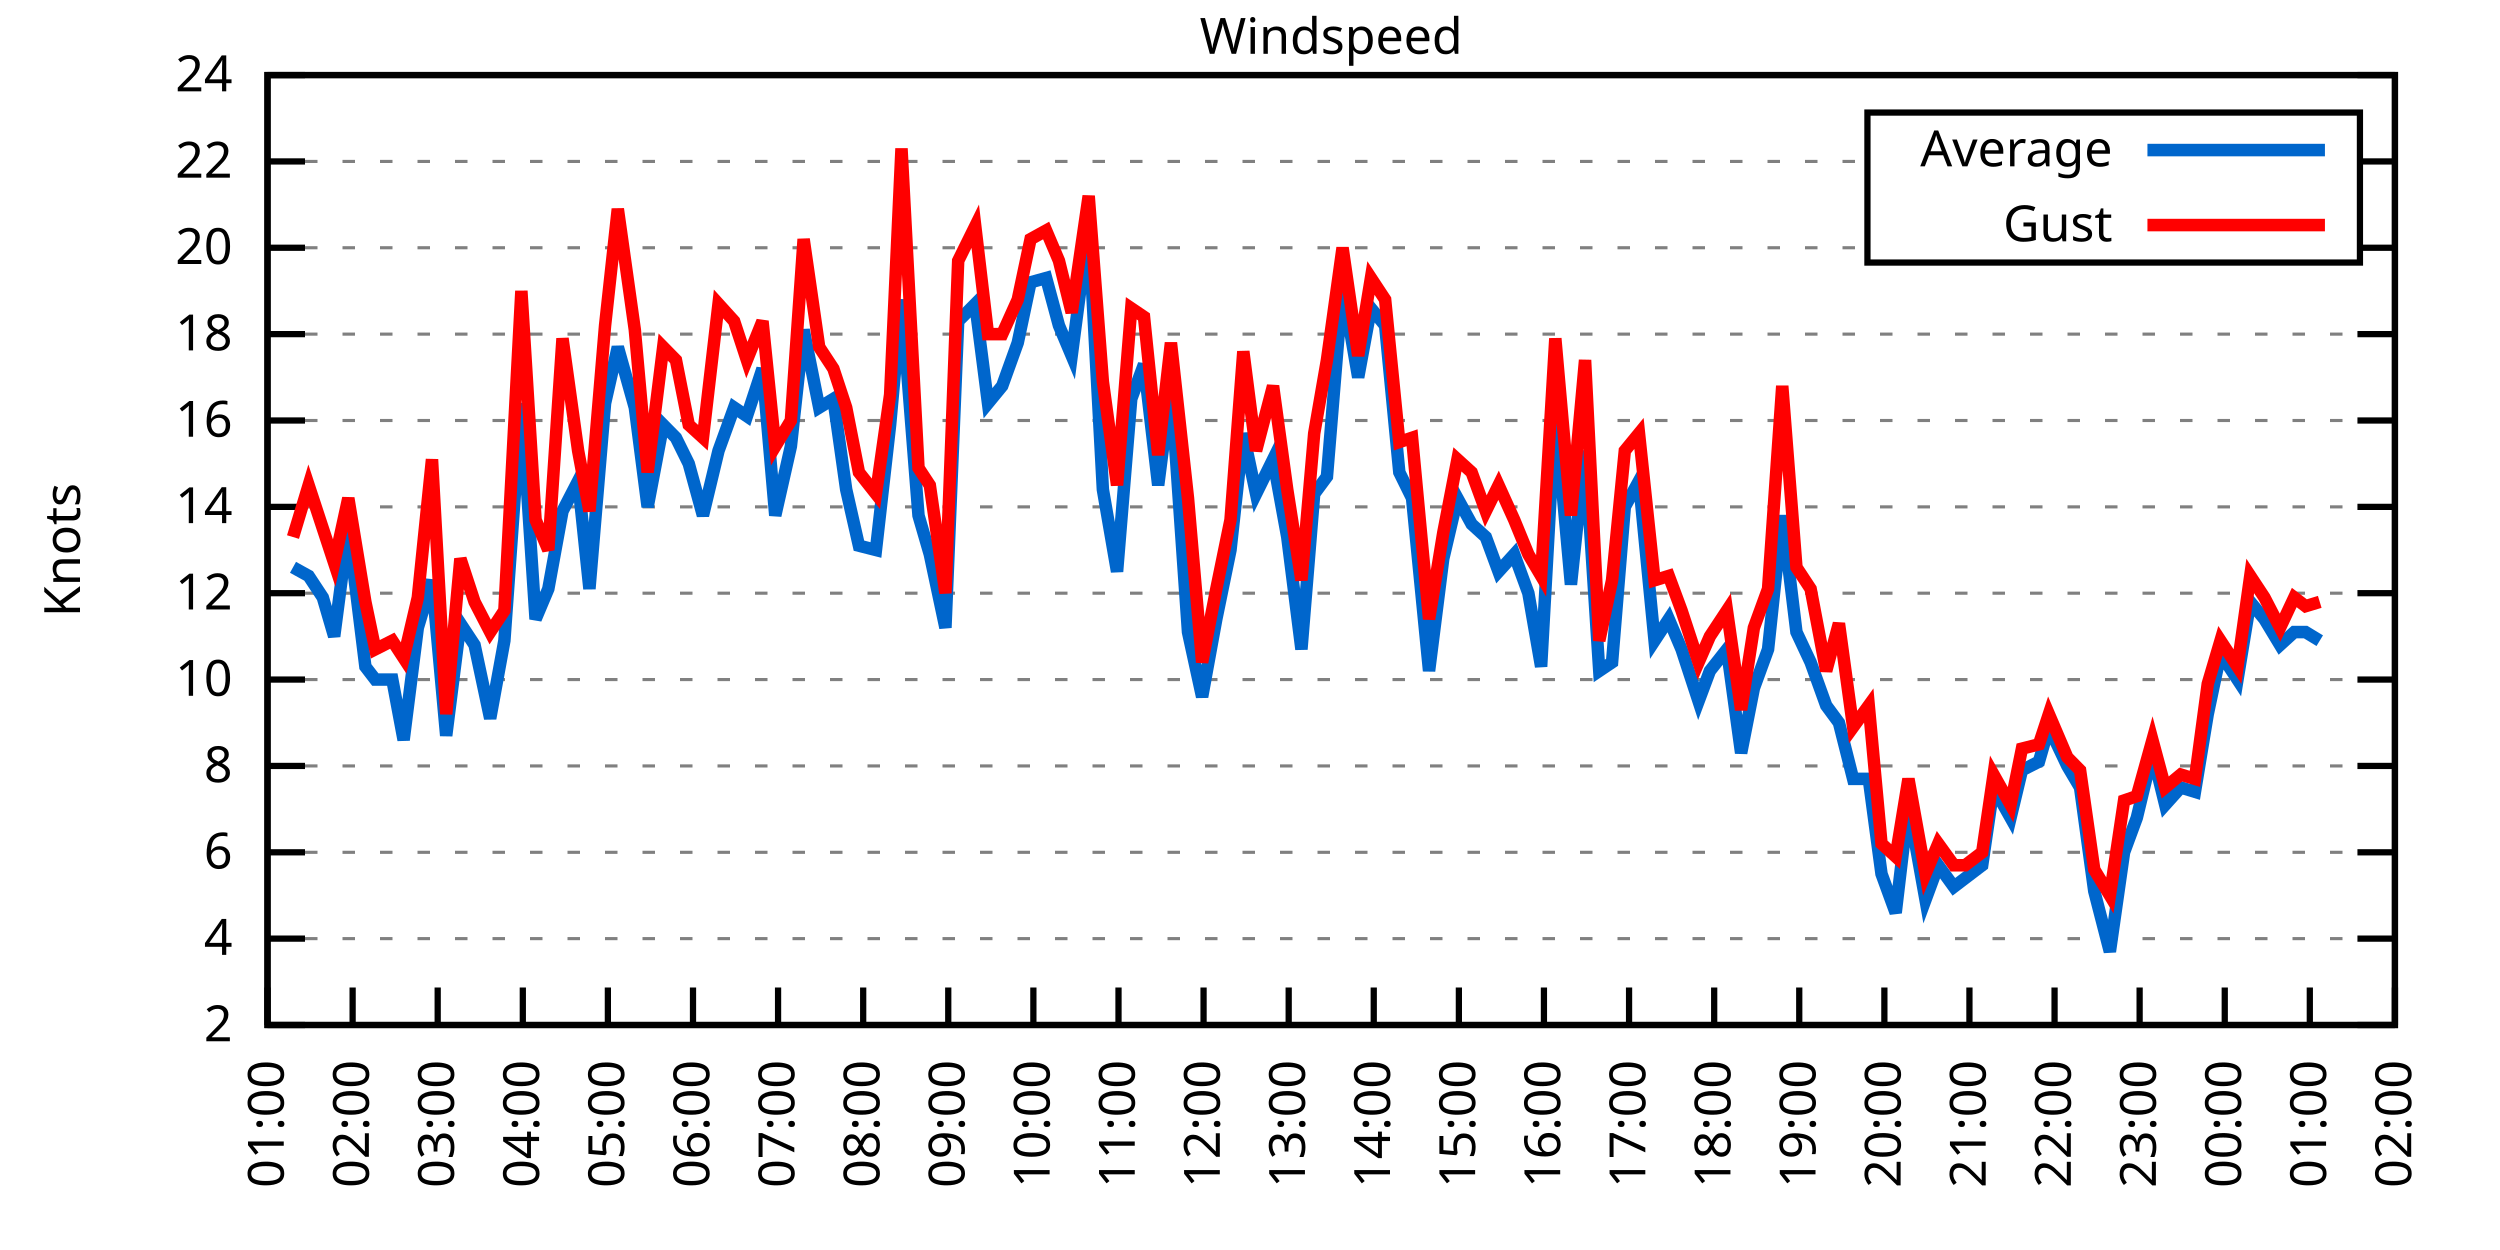
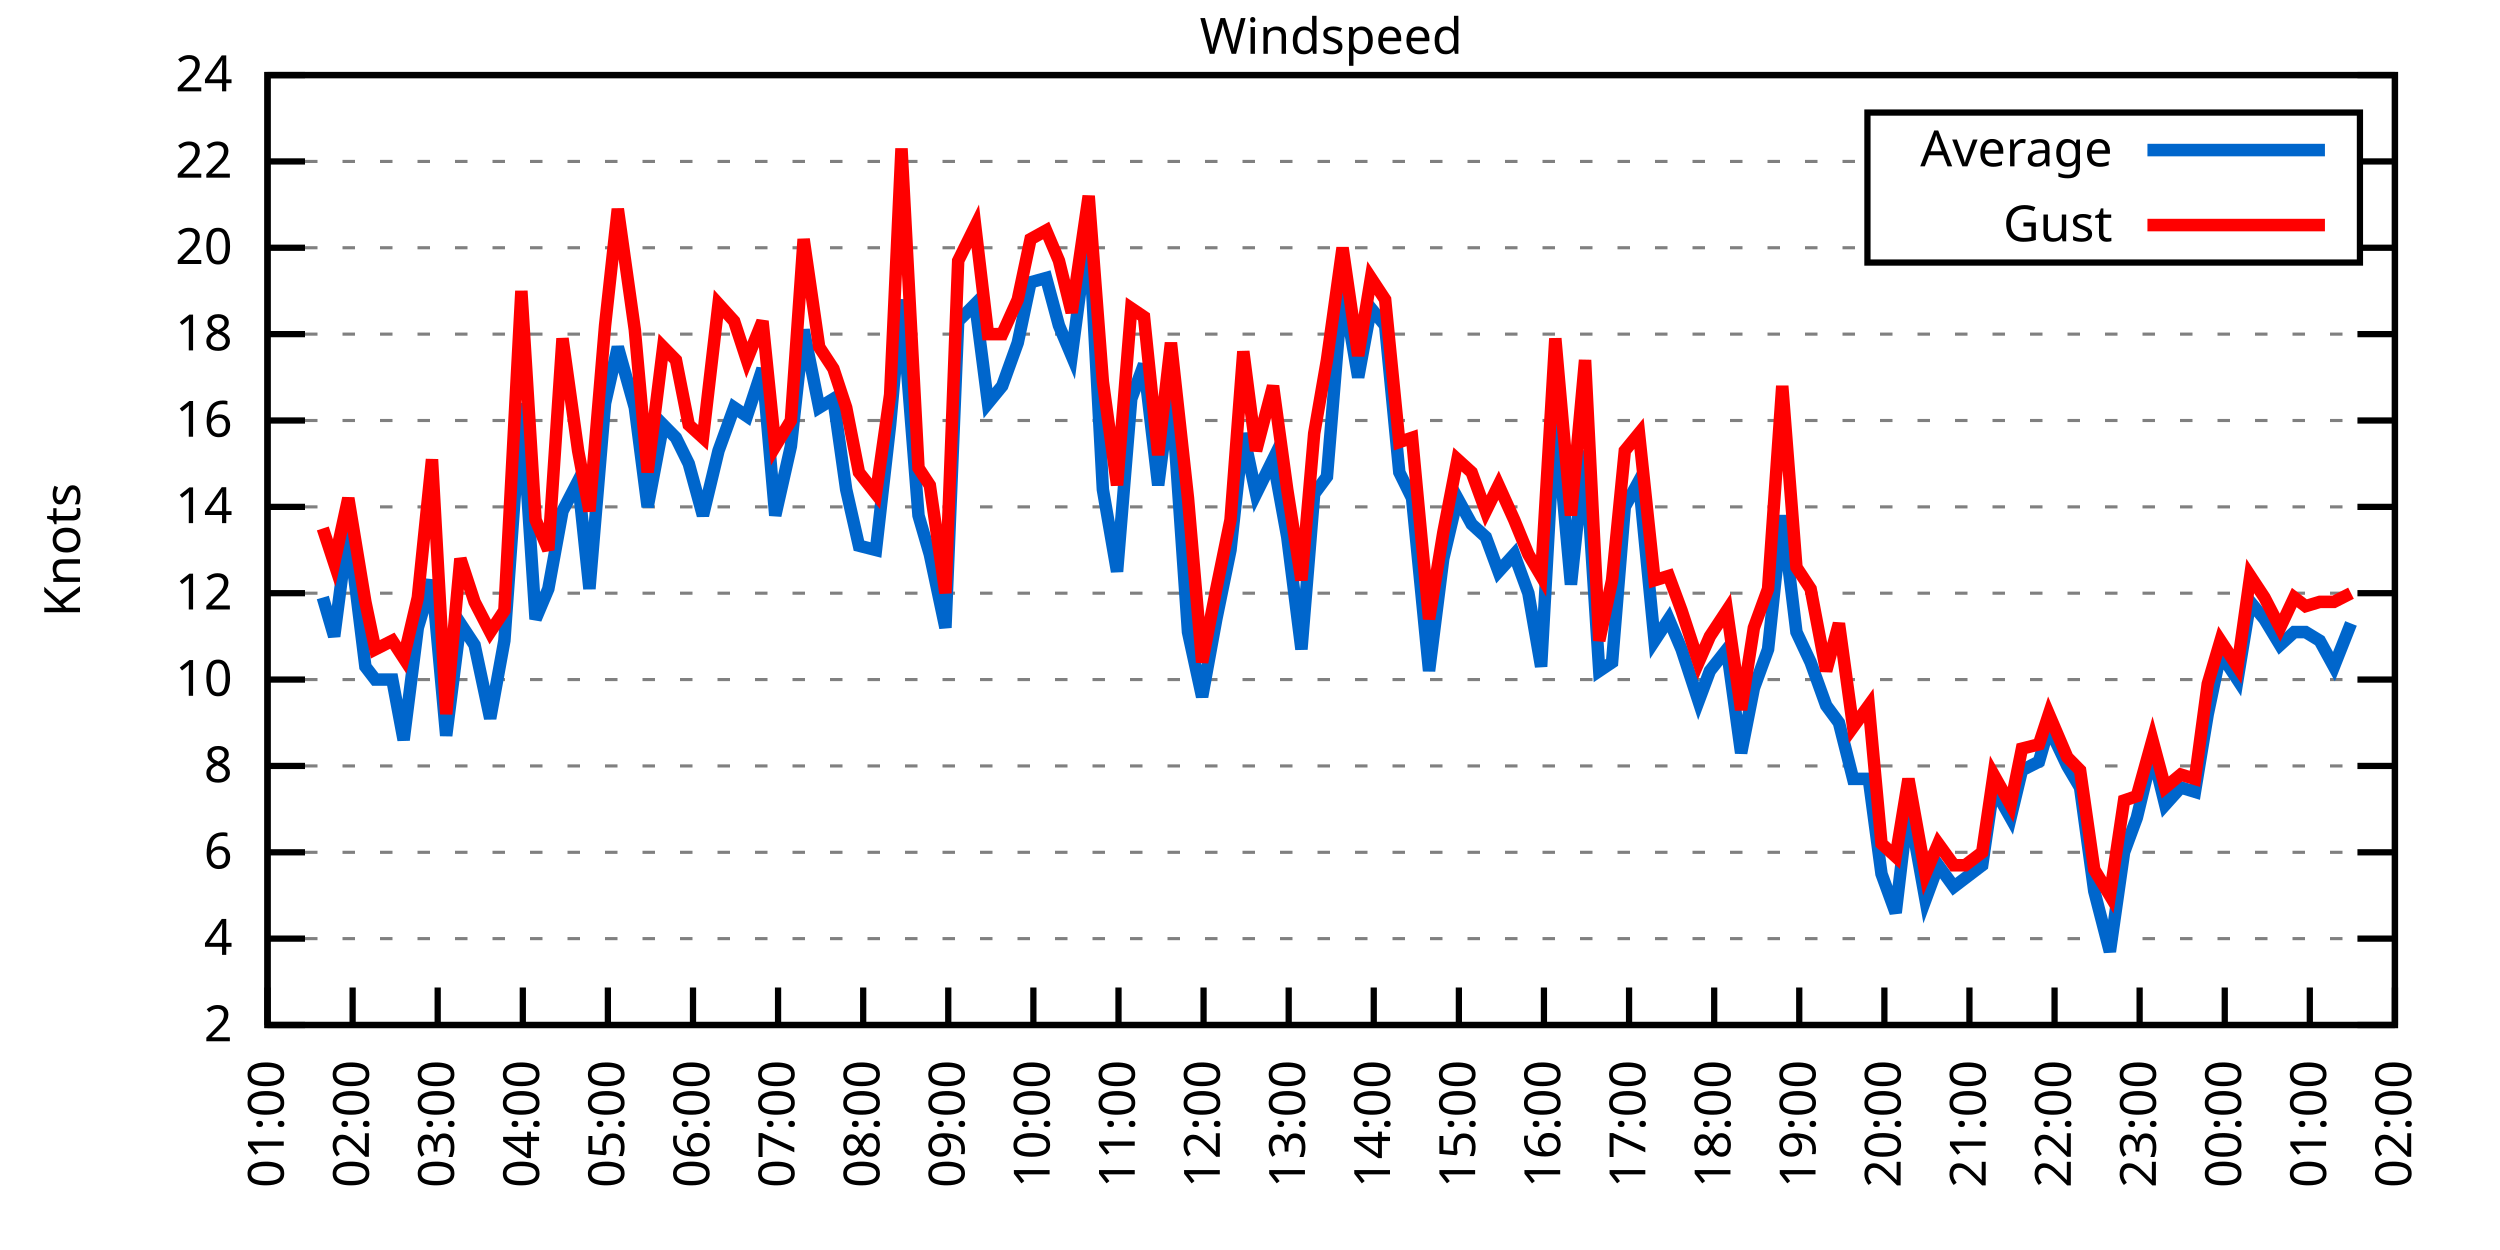
<svg xmlns="http://www.w3.org/2000/svg" xmlns:xlink="http://www.w3.org/1999/xlink" width="400" height="200" viewBox="0 0 400 200">
  <g id="gnuplot_canvas">
    <rect x="0" y="0" width="400" height="200" fill="none" />
    <defs>
      <circle id="gpDot" r="0.5" stroke-width="0.5" stroke="currentColor" />
      <path id="gpPt0" stroke-width="0.333" stroke="currentColor" d="M-1,0 h2 M0,-1 v2" />
      <path id="gpPt1" stroke-width="0.333" stroke="currentColor" d="M-1,-1 L1,1 M1,-1 L-1,1" />
      <path id="gpPt2" stroke-width="0.333" stroke="currentColor" d="M-1,0 L1,0 M0,-1 L0,1 M-1,-1 L1,1 M-1,1 L1,-1" />
      <rect id="gpPt3" stroke-width="0.333" stroke="currentColor" x="-1" y="-1" width="2" height="2" />
      <rect id="gpPt4" stroke-width="0.333" stroke="currentColor" fill="currentColor" x="-1" y="-1" width="2" height="2" />
      <circle id="gpPt5" stroke-width="0.333" stroke="currentColor" cx="0" cy="0" r="1" />
      <use xlink:href="#gpPt5" id="gpPt6" fill="currentColor" stroke="none" />
      <path id="gpPt7" stroke-width="0.333" stroke="currentColor" d="M0,-1.33 L-1.33,0.67 L1.33,0.67 z" />
      <use xlink:href="#gpPt7" id="gpPt8" fill="currentColor" stroke="none" />
      <use xlink:href="#gpPt7" id="gpPt9" stroke="currentColor" transform="rotate(180)" />
      <use xlink:href="#gpPt9" id="gpPt10" fill="currentColor" stroke="none" />
      <use xlink:href="#gpPt3" id="gpPt11" stroke="currentColor" transform="rotate(45)" />
      <use xlink:href="#gpPt11" id="gpPt12" fill="currentColor" stroke="none" />
      <path id="gpPt13" stroke-width="0.333" stroke="currentColor" d="M0,1.330 L1.265,0.411 L0.782,-1.067 L-0.782,-1.076 L-1.265,0.411 z" />
      <use xlink:href="#gpPt13" id="gpPt14" fill="currentColor" stroke="none" />
      <filter id="textbox" filterUnits="objectBoundingBox" x="0" y="0" height="1" width="1">
        <feFlood flood-color="white" flood-opacity="1" result="bgnd" />
        <feComposite in="SourceGraphic" in2="bgnd" operator="atop" />
      </filter>
      <filter id="greybox" filterUnits="objectBoundingBox" x="0" y="0" height="1" width="1">
        <feFlood flood-color="lightgrey" flood-opacity="1" result="grey" />
        <feComposite in="SourceGraphic" in2="grey" operator="atop" />
      </filter>
    </defs>
    <g fill="none" color="white" stroke="currentColor" stroke-width="1.00" stroke-linecap="butt" stroke-linejoin="miter">
</g>
    <g fill="none" color="black" stroke="currentColor" stroke-width="1.00" stroke-linecap="butt" stroke-linejoin="miter">
      <g stroke="none" shape-rendering="crispEdges">
        <polygon fill="rgb(255, 255, 255)" points="42.80,164.00 383.18,164.00 383.18,12.02 42.80,12.02 " />
      </g>
    </g>
    <g fill="none" color="black" stroke="currentColor" stroke-width="1.00" stroke-linecap="butt" stroke-linejoin="miter">
</g>
    <g fill="none" color="black" stroke="black" stroke-width="0.50" stroke-linecap="butt" stroke-linejoin="miter">
</g>
    <g fill="none" color="gray" stroke="currentColor" stroke-width="0.50" stroke-linecap="butt" stroke-linejoin="miter">
      <path stroke="gray" stroke-dasharray="2,4" class="gridline" d="M42.80,164.00 L383.19,164.00  " />
    </g>
    <g fill="none" color="gray" stroke="gray" stroke-width="1.00" stroke-linecap="butt" stroke-linejoin="miter">
</g>
    <g fill="none" color="black" stroke="currentColor" stroke-width="1.00" stroke-linecap="butt" stroke-linejoin="miter">
      <path stroke="black" d="M42.80,164.00 L48.80,164.00 M383.19,164.00 L377.19,164.00  " />
      <g transform="translate(37.20,166.60)" stroke="none" fill="black" font-family="Sans" font-size="8.00" text-anchor="end">
        <text>
          <tspan font-family="Sans"> 2</tspan>
        </text>
      </g>
    </g>
    <g fill="none" color="black" stroke="currentColor" stroke-width="1.00" stroke-linecap="butt" stroke-linejoin="miter">
</g>
    <g fill="none" color="black" stroke="black" stroke-width="0.50" stroke-linecap="butt" stroke-linejoin="miter">
</g>
    <g fill="none" color="gray" stroke="currentColor" stroke-width="0.50" stroke-linecap="butt" stroke-linejoin="miter">
      <path stroke="gray" stroke-dasharray="2,4" class="gridline" d="M42.80,150.18 L383.19,150.18  " />
    </g>
    <g fill="none" color="gray" stroke="gray" stroke-width="1.00" stroke-linecap="butt" stroke-linejoin="miter">
</g>
    <g fill="none" color="black" stroke="currentColor" stroke-width="1.00" stroke-linecap="butt" stroke-linejoin="miter">
      <path stroke="black" d="M42.80,150.18 L48.80,150.18 M383.19,150.18 L377.19,150.18  " />
      <g transform="translate(37.20,152.78)" stroke="none" fill="black" font-family="Sans" font-size="8.00" text-anchor="end">
        <text>
          <tspan font-family="Sans"> 4</tspan>
        </text>
      </g>
    </g>
    <g fill="none" color="black" stroke="currentColor" stroke-width="1.00" stroke-linecap="butt" stroke-linejoin="miter">
</g>
    <g fill="none" color="black" stroke="black" stroke-width="0.50" stroke-linecap="butt" stroke-linejoin="miter">
</g>
    <g fill="none" color="gray" stroke="currentColor" stroke-width="0.50" stroke-linecap="butt" stroke-linejoin="miter">
      <path stroke="gray" stroke-dasharray="2,4" class="gridline" d="M42.80,136.37 L383.19,136.37  " />
    </g>
    <g fill="none" color="gray" stroke="gray" stroke-width="1.00" stroke-linecap="butt" stroke-linejoin="miter">
</g>
    <g fill="none" color="black" stroke="currentColor" stroke-width="1.00" stroke-linecap="butt" stroke-linejoin="miter">
      <path stroke="black" d="M42.80,136.37 L48.80,136.37 M383.19,136.37 L377.19,136.37  " />
      <g transform="translate(37.20,138.97)" stroke="none" fill="black" font-family="Sans" font-size="8.00" text-anchor="end">
        <text>
          <tspan font-family="Sans"> 6</tspan>
        </text>
      </g>
    </g>
    <g fill="none" color="black" stroke="currentColor" stroke-width="1.00" stroke-linecap="butt" stroke-linejoin="miter">
</g>
    <g fill="none" color="black" stroke="black" stroke-width="0.50" stroke-linecap="butt" stroke-linejoin="miter">
</g>
    <g fill="none" color="gray" stroke="currentColor" stroke-width="0.50" stroke-linecap="butt" stroke-linejoin="miter">
      <path stroke="gray" stroke-dasharray="2,4" class="gridline" d="M42.80,122.55 L383.19,122.55  " />
    </g>
    <g fill="none" color="gray" stroke="gray" stroke-width="1.00" stroke-linecap="butt" stroke-linejoin="miter">
</g>
    <g fill="none" color="black" stroke="currentColor" stroke-width="1.00" stroke-linecap="butt" stroke-linejoin="miter">
      <path stroke="black" d="M42.80,122.55 L48.80,122.55 M383.19,122.55 L377.19,122.55  " />
      <g transform="translate(37.20,125.15)" stroke="none" fill="black" font-family="Sans" font-size="8.00" text-anchor="end">
        <text>
          <tspan font-family="Sans"> 8</tspan>
        </text>
      </g>
    </g>
    <g fill="none" color="black" stroke="currentColor" stroke-width="1.00" stroke-linecap="butt" stroke-linejoin="miter">
</g>
    <g fill="none" color="black" stroke="black" stroke-width="0.50" stroke-linecap="butt" stroke-linejoin="miter">
</g>
    <g fill="none" color="gray" stroke="currentColor" stroke-width="0.50" stroke-linecap="butt" stroke-linejoin="miter">
      <path stroke="gray" stroke-dasharray="2,4" class="gridline" d="M42.80,108.73 L383.19,108.73  " />
    </g>
    <g fill="none" color="gray" stroke="gray" stroke-width="1.00" stroke-linecap="butt" stroke-linejoin="miter">
</g>
    <g fill="none" color="black" stroke="currentColor" stroke-width="1.00" stroke-linecap="butt" stroke-linejoin="miter">
      <path stroke="black" d="M42.80,108.73 L48.80,108.73 M383.19,108.73 L377.19,108.73  " />
      <g transform="translate(37.20,111.33)" stroke="none" fill="black" font-family="Sans" font-size="8.00" text-anchor="end">
        <text>
          <tspan font-family="Sans"> 10</tspan>
        </text>
      </g>
    </g>
    <g fill="none" color="black" stroke="currentColor" stroke-width="1.00" stroke-linecap="butt" stroke-linejoin="miter">
</g>
    <g fill="none" color="black" stroke="black" stroke-width="0.50" stroke-linecap="butt" stroke-linejoin="miter">
</g>
    <g fill="none" color="gray" stroke="currentColor" stroke-width="0.50" stroke-linecap="butt" stroke-linejoin="miter">
      <path stroke="gray" stroke-dasharray="2,4" class="gridline" d="M42.80,94.91 L383.19,94.91  " />
    </g>
    <g fill="none" color="gray" stroke="gray" stroke-width="1.00" stroke-linecap="butt" stroke-linejoin="miter">
</g>
    <g fill="none" color="black" stroke="currentColor" stroke-width="1.00" stroke-linecap="butt" stroke-linejoin="miter">
      <path stroke="black" d="M42.80,94.91 L48.80,94.91 M383.19,94.91 L377.19,94.91  " />
      <g transform="translate(37.20,97.51)" stroke="none" fill="black" font-family="Sans" font-size="8.00" text-anchor="end">
        <text>
          <tspan font-family="Sans"> 12</tspan>
        </text>
      </g>
    </g>
    <g fill="none" color="black" stroke="currentColor" stroke-width="1.00" stroke-linecap="butt" stroke-linejoin="miter">
</g>
    <g fill="none" color="black" stroke="black" stroke-width="0.50" stroke-linecap="butt" stroke-linejoin="miter">
</g>
    <g fill="none" color="gray" stroke="currentColor" stroke-width="0.50" stroke-linecap="butt" stroke-linejoin="miter">
      <path stroke="gray" stroke-dasharray="2,4" class="gridline" d="M42.80,81.10 L383.19,81.10  " />
    </g>
    <g fill="none" color="gray" stroke="gray" stroke-width="1.00" stroke-linecap="butt" stroke-linejoin="miter">
</g>
    <g fill="none" color="black" stroke="currentColor" stroke-width="1.00" stroke-linecap="butt" stroke-linejoin="miter">
      <path stroke="black" d="M42.80,81.10 L48.80,81.10 M383.19,81.10 L377.19,81.10  " />
      <g transform="translate(37.20,83.70)" stroke="none" fill="black" font-family="Sans" font-size="8.00" text-anchor="end">
        <text>
          <tspan font-family="Sans"> 14</tspan>
        </text>
      </g>
    </g>
    <g fill="none" color="black" stroke="currentColor" stroke-width="1.00" stroke-linecap="butt" stroke-linejoin="miter">
</g>
    <g fill="none" color="black" stroke="black" stroke-width="0.50" stroke-linecap="butt" stroke-linejoin="miter">
</g>
    <g fill="none" color="gray" stroke="currentColor" stroke-width="0.50" stroke-linecap="butt" stroke-linejoin="miter">
      <path stroke="gray" stroke-dasharray="2,4" class="gridline" d="M42.80,67.28 L383.19,67.28  " />
    </g>
    <g fill="none" color="gray" stroke="gray" stroke-width="1.00" stroke-linecap="butt" stroke-linejoin="miter">
</g>
    <g fill="none" color="black" stroke="currentColor" stroke-width="1.00" stroke-linecap="butt" stroke-linejoin="miter">
      <path stroke="black" d="M42.80,67.28 L48.80,67.28 M383.19,67.28 L377.19,67.28  " />
      <g transform="translate(37.20,69.88)" stroke="none" fill="black" font-family="Sans" font-size="8.00" text-anchor="end">
        <text>
          <tspan font-family="Sans"> 16</tspan>
        </text>
      </g>
    </g>
    <g fill="none" color="black" stroke="currentColor" stroke-width="1.00" stroke-linecap="butt" stroke-linejoin="miter">
</g>
    <g fill="none" color="black" stroke="black" stroke-width="0.50" stroke-linecap="butt" stroke-linejoin="miter">
</g>
    <g fill="none" color="gray" stroke="currentColor" stroke-width="0.50" stroke-linecap="butt" stroke-linejoin="miter">
      <path stroke="gray" stroke-dasharray="2,4" class="gridline" d="M42.80,53.46 L383.19,53.46  " />
    </g>
    <g fill="none" color="gray" stroke="gray" stroke-width="1.00" stroke-linecap="butt" stroke-linejoin="miter">
</g>
    <g fill="none" color="black" stroke="currentColor" stroke-width="1.00" stroke-linecap="butt" stroke-linejoin="miter">
      <path stroke="black" d="M42.80,53.46 L48.80,53.46 M383.19,53.46 L377.19,53.46  " />
      <g transform="translate(37.20,56.06)" stroke="none" fill="black" font-family="Sans" font-size="8.00" text-anchor="end">
        <text>
          <tspan font-family="Sans"> 18</tspan>
        </text>
      </g>
    </g>
    <g fill="none" color="black" stroke="currentColor" stroke-width="1.00" stroke-linecap="butt" stroke-linejoin="miter">
</g>
    <g fill="none" color="black" stroke="black" stroke-width="0.50" stroke-linecap="butt" stroke-linejoin="miter">
</g>
    <g fill="none" color="gray" stroke="currentColor" stroke-width="0.50" stroke-linecap="butt" stroke-linejoin="miter">
      <path stroke="gray" stroke-dasharray="2,4" class="gridline" d="M42.80,39.64 L298.79,39.64 M377.59,39.64 L383.19,39.64  " />
    </g>
    <g fill="none" color="gray" stroke="gray" stroke-width="1.00" stroke-linecap="butt" stroke-linejoin="miter">
</g>
    <g fill="none" color="black" stroke="currentColor" stroke-width="1.00" stroke-linecap="butt" stroke-linejoin="miter">
      <path stroke="black" d="M42.80,39.64 L48.80,39.64 M383.19,39.64 L377.19,39.64  " />
      <g transform="translate(37.20,42.24)" stroke="none" fill="black" font-family="Sans" font-size="8.00" text-anchor="end">
        <text>
          <tspan font-family="Sans"> 20</tspan>
        </text>
      </g>
    </g>
    <g fill="none" color="black" stroke="currentColor" stroke-width="1.00" stroke-linecap="butt" stroke-linejoin="miter">
</g>
    <g fill="none" color="black" stroke="black" stroke-width="0.50" stroke-linecap="butt" stroke-linejoin="miter">
</g>
    <g fill="none" color="gray" stroke="currentColor" stroke-width="0.50" stroke-linecap="butt" stroke-linejoin="miter">
      <path stroke="gray" stroke-dasharray="2,4" class="gridline" d="M42.80,25.83 L298.79,25.83 M377.59,25.83 L383.19,25.83  " />
    </g>
    <g fill="none" color="gray" stroke="gray" stroke-width="1.00" stroke-linecap="butt" stroke-linejoin="miter">
</g>
    <g fill="none" color="black" stroke="currentColor" stroke-width="1.00" stroke-linecap="butt" stroke-linejoin="miter">
      <path stroke="black" d="M42.80,25.83 L48.80,25.83 M383.19,25.83 L377.19,25.83  " />
      <g transform="translate(37.20,28.43)" stroke="none" fill="black" font-family="Sans" font-size="8.00" text-anchor="end">
        <text>
          <tspan font-family="Sans"> 22</tspan>
        </text>
      </g>
    </g>
    <g fill="none" color="black" stroke="currentColor" stroke-width="1.00" stroke-linecap="butt" stroke-linejoin="miter">
</g>
    <g fill="none" color="black" stroke="black" stroke-width="0.50" stroke-linecap="butt" stroke-linejoin="miter">
</g>
    <g fill="none" color="gray" stroke="currentColor" stroke-width="0.50" stroke-linecap="butt" stroke-linejoin="miter">
      <path stroke="gray" stroke-dasharray="2,4" class="gridline" d="M42.80,12.01 L383.19,12.01  " />
    </g>
    <g fill="none" color="gray" stroke="gray" stroke-width="1.00" stroke-linecap="butt" stroke-linejoin="miter">
</g>
    <g fill="none" color="black" stroke="currentColor" stroke-width="1.00" stroke-linecap="butt" stroke-linejoin="miter">
      <path stroke="black" d="M42.80,12.01 L48.80,12.01 M383.19,12.01 L377.19,12.01  " />
      <g transform="translate(37.20,14.61)" stroke="none" fill="black" font-family="Sans" font-size="8.00" text-anchor="end">
        <text>
          <tspan font-family="Sans"> 24</tspan>
        </text>
      </g>
    </g>
    <g fill="none" color="black" stroke="currentColor" stroke-width="1.00" stroke-linecap="butt" stroke-linejoin="miter">
      <path stroke="black" d="M42.80,164.00 L42.80,158.00  " />
      <g transform="translate(45.40,169.60) rotate(270.00)" stroke="none" fill="black" font-family="Sans" font-size="8.00" text-anchor="end">
        <text>
          <tspan font-family="Sans">01:00</tspan>
        </text>
      </g>
    </g>
    <g fill="none" color="black" stroke="currentColor" stroke-width="1.00" stroke-linecap="butt" stroke-linejoin="miter">
      <path stroke="black" d="M56.42,164.00 L56.42,158.00  " />
      <g transform="translate(59.02,169.60) rotate(270.00)" stroke="none" fill="black" font-family="Sans" font-size="8.00" text-anchor="end">
        <text>
          <tspan font-family="Sans">02:00</tspan>
        </text>
      </g>
    </g>
    <g fill="none" color="black" stroke="currentColor" stroke-width="1.00" stroke-linecap="butt" stroke-linejoin="miter">
      <path stroke="black" d="M70.03,164.00 L70.03,158.00  " />
      <g transform="translate(72.63,169.60) rotate(270.00)" stroke="none" fill="black" font-family="Sans" font-size="8.00" text-anchor="end">
        <text>
          <tspan font-family="Sans">03:00</tspan>
        </text>
      </g>
    </g>
    <g fill="none" color="black" stroke="currentColor" stroke-width="1.00" stroke-linecap="butt" stroke-linejoin="miter">
      <path stroke="black" d="M83.65,164.00 L83.65,158.00  " />
      <g transform="translate(86.25,169.60) rotate(270.00)" stroke="none" fill="black" font-family="Sans" font-size="8.00" text-anchor="end">
        <text>
          <tspan font-family="Sans">04:00</tspan>
        </text>
      </g>
    </g>
    <g fill="none" color="black" stroke="currentColor" stroke-width="1.00" stroke-linecap="butt" stroke-linejoin="miter">
      <path stroke="black" d="M97.26,164.00 L97.26,158.00  " />
      <g transform="translate(99.86,169.60) rotate(270.00)" stroke="none" fill="black" font-family="Sans" font-size="8.00" text-anchor="end">
        <text>
          <tspan font-family="Sans">05:00</tspan>
        </text>
      </g>
    </g>
    <g fill="none" color="black" stroke="currentColor" stroke-width="1.00" stroke-linecap="butt" stroke-linejoin="miter">
      <path stroke="black" d="M110.88,164.00 L110.88,158.00  " />
      <g transform="translate(113.48,169.60) rotate(270.00)" stroke="none" fill="black" font-family="Sans" font-size="8.00" text-anchor="end">
        <text>
          <tspan font-family="Sans">06:00</tspan>
        </text>
      </g>
    </g>
    <g fill="none" color="black" stroke="currentColor" stroke-width="1.00" stroke-linecap="butt" stroke-linejoin="miter">
      <path stroke="black" d="M124.49,164.00 L124.49,158.00  " />
      <g transform="translate(127.09,169.60) rotate(270.00)" stroke="none" fill="black" font-family="Sans" font-size="8.00" text-anchor="end">
        <text>
          <tspan font-family="Sans">07:00</tspan>
        </text>
      </g>
    </g>
    <g fill="none" color="black" stroke="currentColor" stroke-width="1.00" stroke-linecap="butt" stroke-linejoin="miter">
      <path stroke="black" d="M138.11,164.00 L138.11,158.00  " />
      <g transform="translate(140.71,169.60) rotate(270.00)" stroke="none" fill="black" font-family="Sans" font-size="8.00" text-anchor="end">
        <text>
          <tspan font-family="Sans">08:00</tspan>
        </text>
      </g>
    </g>
    <g fill="none" color="black" stroke="currentColor" stroke-width="1.00" stroke-linecap="butt" stroke-linejoin="miter">
      <path stroke="black" d="M151.72,164.00 L151.72,158.00  " />
      <g transform="translate(154.32,169.60) rotate(270.00)" stroke="none" fill="black" font-family="Sans" font-size="8.00" text-anchor="end">
        <text>
          <tspan font-family="Sans">09:00</tspan>
        </text>
      </g>
    </g>
    <g fill="none" color="black" stroke="currentColor" stroke-width="1.00" stroke-linecap="butt" stroke-linejoin="miter">
      <path stroke="black" d="M165.34,164.00 L165.34,158.00  " />
      <g transform="translate(167.94,169.60) rotate(270.00)" stroke="none" fill="black" font-family="Sans" font-size="8.00" text-anchor="end">
        <text>
          <tspan font-family="Sans">10:00</tspan>
        </text>
      </g>
    </g>
    <g fill="none" color="black" stroke="currentColor" stroke-width="1.00" stroke-linecap="butt" stroke-linejoin="miter">
      <path stroke="black" d="M178.96,164.00 L178.96,158.00  " />
      <g transform="translate(181.56,169.60) rotate(270.00)" stroke="none" fill="black" font-family="Sans" font-size="8.00" text-anchor="end">
        <text>
          <tspan font-family="Sans">11:00</tspan>
        </text>
      </g>
    </g>
    <g fill="none" color="black" stroke="currentColor" stroke-width="1.00" stroke-linecap="butt" stroke-linejoin="miter">
      <path stroke="black" d="M192.57,164.00 L192.57,158.00  " />
      <g transform="translate(195.17,169.60) rotate(270.00)" stroke="none" fill="black" font-family="Sans" font-size="8.00" text-anchor="end">
        <text>
          <tspan font-family="Sans">12:00</tspan>
        </text>
      </g>
    </g>
    <g fill="none" color="black" stroke="currentColor" stroke-width="1.00" stroke-linecap="butt" stroke-linejoin="miter">
      <path stroke="black" d="M206.19,164.00 L206.19,158.00  " />
      <g transform="translate(208.79,169.60) rotate(270.00)" stroke="none" fill="black" font-family="Sans" font-size="8.00" text-anchor="end">
        <text>
          <tspan font-family="Sans">13:00</tspan>
        </text>
      </g>
    </g>
    <g fill="none" color="black" stroke="currentColor" stroke-width="1.00" stroke-linecap="butt" stroke-linejoin="miter">
      <path stroke="black" d="M219.80,164.00 L219.80,158.00  " />
      <g transform="translate(222.40,169.60) rotate(270.00)" stroke="none" fill="black" font-family="Sans" font-size="8.00" text-anchor="end">
        <text>
          <tspan font-family="Sans">14:00</tspan>
        </text>
      </g>
    </g>
    <g fill="none" color="black" stroke="currentColor" stroke-width="1.00" stroke-linecap="butt" stroke-linejoin="miter">
      <path stroke="black" d="M233.42,164.00 L233.42,158.00  " />
      <g transform="translate(236.02,169.60) rotate(270.00)" stroke="none" fill="black" font-family="Sans" font-size="8.00" text-anchor="end">
        <text>
          <tspan font-family="Sans">15:00</tspan>
        </text>
      </g>
    </g>
    <g fill="none" color="black" stroke="currentColor" stroke-width="1.00" stroke-linecap="butt" stroke-linejoin="miter">
      <path stroke="black" d="M247.03,164.00 L247.03,158.00  " />
      <g transform="translate(249.63,169.60) rotate(270.00)" stroke="none" fill="black" font-family="Sans" font-size="8.00" text-anchor="end">
        <text>
          <tspan font-family="Sans">16:00</tspan>
        </text>
      </g>
    </g>
    <g fill="none" color="black" stroke="currentColor" stroke-width="1.00" stroke-linecap="butt" stroke-linejoin="miter">
      <path stroke="black" d="M260.65,164.00 L260.65,158.00  " />
      <g transform="translate(263.25,169.60) rotate(270.00)" stroke="none" fill="black" font-family="Sans" font-size="8.00" text-anchor="end">
        <text>
          <tspan font-family="Sans">17:00</tspan>
        </text>
      </g>
    </g>
    <g fill="none" color="black" stroke="currentColor" stroke-width="1.00" stroke-linecap="butt" stroke-linejoin="miter">
      <path stroke="black" d="M274.27,164.00 L274.27,158.00  " />
      <g transform="translate(276.87,169.60) rotate(270.00)" stroke="none" fill="black" font-family="Sans" font-size="8.00" text-anchor="end">
        <text>
          <tspan font-family="Sans">18:00</tspan>
        </text>
      </g>
    </g>
    <g fill="none" color="black" stroke="currentColor" stroke-width="1.00" stroke-linecap="butt" stroke-linejoin="miter">
      <path stroke="black" d="M287.88,164.00 L287.88,158.00  " />
      <g transform="translate(290.48,169.60) rotate(270.00)" stroke="none" fill="black" font-family="Sans" font-size="8.00" text-anchor="end">
        <text>
          <tspan font-family="Sans">19:00</tspan>
        </text>
      </g>
    </g>
    <g fill="none" color="black" stroke="currentColor" stroke-width="1.00" stroke-linecap="butt" stroke-linejoin="miter">
      <path stroke="black" d="M301.50,164.00 L301.50,158.00  " />
      <g transform="translate(304.10,169.60) rotate(270.00)" stroke="none" fill="black" font-family="Sans" font-size="8.00" text-anchor="end">
        <text>
          <tspan font-family="Sans">20:00</tspan>
        </text>
      </g>
    </g>
    <g fill="none" color="black" stroke="currentColor" stroke-width="1.00" stroke-linecap="butt" stroke-linejoin="miter">
      <path stroke="black" d="M315.11,164.00 L315.11,158.00  " />
      <g transform="translate(317.71,169.60) rotate(270.00)" stroke="none" fill="black" font-family="Sans" font-size="8.00" text-anchor="end">
        <text>
          <tspan font-family="Sans">21:00</tspan>
        </text>
      </g>
    </g>
    <g fill="none" color="black" stroke="currentColor" stroke-width="1.00" stroke-linecap="butt" stroke-linejoin="miter">
      <path stroke="black" d="M328.73,164.00 L328.73,158.00  " />
      <g transform="translate(331.33,169.60) rotate(270.00)" stroke="none" fill="black" font-family="Sans" font-size="8.00" text-anchor="end">
        <text>
          <tspan font-family="Sans">22:00</tspan>
        </text>
      </g>
    </g>
    <g fill="none" color="black" stroke="currentColor" stroke-width="1.00" stroke-linecap="butt" stroke-linejoin="miter">
      <path stroke="black" d="M342.34,164.00 L342.34,158.00  " />
      <g transform="translate(344.94,169.60) rotate(270.00)" stroke="none" fill="black" font-family="Sans" font-size="8.00" text-anchor="end">
        <text>
          <tspan font-family="Sans">23:00</tspan>
        </text>
      </g>
    </g>
    <g fill="none" color="black" stroke="currentColor" stroke-width="1.00" stroke-linecap="butt" stroke-linejoin="miter">
      <path stroke="black" d="M355.96,164.00 L355.96,158.00  " />
      <g transform="translate(358.56,169.60) rotate(270.00)" stroke="none" fill="black" font-family="Sans" font-size="8.00" text-anchor="end">
        <text>
          <tspan font-family="Sans">00:00</tspan>
        </text>
      </g>
    </g>
    <g fill="none" color="black" stroke="currentColor" stroke-width="1.00" stroke-linecap="butt" stroke-linejoin="miter">
      <path stroke="black" d="M369.57,164.00 L369.57,158.00  " />
      <g transform="translate(372.17,169.60) rotate(270.00)" stroke="none" fill="black" font-family="Sans" font-size="8.00" text-anchor="end">
        <text>
          <tspan font-family="Sans">01:00</tspan>
        </text>
      </g>
    </g>
    <g fill="none" color="black" stroke="currentColor" stroke-width="1.00" stroke-linecap="butt" stroke-linejoin="miter">
      <path stroke="black" d="M383.19,164.00 L383.19,158.00  " />
      <g transform="translate(385.79,169.60) rotate(270.00)" stroke="none" fill="black" font-family="Sans" font-size="8.00" text-anchor="end">
        <text>
          <tspan font-family="Sans">02:00</tspan>
        </text>
      </g>
    </g>
    <g fill="none" color="black" stroke="currentColor" stroke-width="1.00" stroke-linecap="butt" stroke-linejoin="miter">
</g>
    <g fill="none" color="black" stroke="currentColor" stroke-width="1.00" stroke-linecap="butt" stroke-linejoin="miter">
      <path stroke="black" d="M42.80,12.01 L42.80,164.00 L383.19,164.00 L383.19,12.01 L42.80,12.01 Z  " />
    </g>
    <g fill="none" color="black" stroke="currentColor" stroke-width="1.00" stroke-linecap="butt" stroke-linejoin="miter">
</g>
    <g fill="none" color="black" stroke="currentColor" stroke-width="1.00" stroke-linecap="butt" stroke-linejoin="miter">
      <path stroke="black" d="M298.79,42.01 L298.79,18.01 L377.59,18.01 L377.59,42.01 L298.79,42.01 Z  " />
    </g>
    <g id="Windspeed_plot_1">
      <g fill="none" color="white" stroke="black" stroke-width="2.00" stroke-linecap="butt" stroke-linejoin="miter">
</g>
      <g fill="none" color="black" stroke="currentColor" stroke-width="2.00" stroke-linecap="butt" stroke-linejoin="miter">
        <g transform="translate(337.99,26.61)" stroke="none" fill="black" font-family="Sans" font-size="8.00" text-anchor="end">
          <text>
            <tspan font-family="Sans">Average</tspan>
          </text>
        </g>
      </g>
      <g fill="none" color="black" stroke="currentColor" stroke-width="2.00" stroke-linecap="butt" stroke-linejoin="miter">
-         <path stroke="rgb(  0, 102, 204)" d="M343.59,24.01 L371.99,24.01 M46.88,90.77 L49.38,92.15 L51.65,95.60 L53.47,101.82 L55.73,84.55 L58.46,106.66   L60.05,108.73 L62.77,108.73 L64.58,118.40 L66.85,100.44 L69.12,92.84 L71.39,117.71 L73.66,99.75 L75.93,103.20   L78.43,114.95 L80.70,102.51 L83.42,64.52 L85.69,99.06 L87.73,94.22 L90.00,81.79 L92.50,76.95 L94.31,94.22   L96.81,64.52 L98.85,55.53 L101.57,65.21 L103.62,81.10 L106.11,67.97 L108.15,70.04 L110.20,74.19 L112.47,82.48   L114.96,72.12 L117.46,65.21 L119.50,66.59 L122.00,58.99 L124.04,82.48 L126.54,71.42 L128.58,52.77 L131.07,65.21   L133.34,63.82 L135.39,78.33 L137.43,87.31 L140.15,88.00 L142.42,67.97 L144.24,47.93 L146.96,82.48 L148.77,88.70   L151.27,100.44 L153.31,51.39 L156.04,48.63 L158.08,64.52 L160.35,61.75 L162.84,54.84 L164.89,45.17 L167.38,44.48   L169.43,52.08 L171.47,56.92 L174.19,36.19 L176.46,78.33 L178.73,91.46 L181.00,63.82 L183.04,58.30 L185.31,77.64   L187.35,61.75 L190.08,101.13 L192.34,111.49 L194.61,99.06 L196.88,88.00 L198.93,69.35 L200.97,79.02 L203.69,73.50   L205.96,85.93 L208.23,103.89 L210.27,79.02 L212.31,76.26 L214.81,45.86 L217.31,60.37 L219.35,49.32 L221.62,52.08   L223.89,75.57 L225.93,79.71 L228.65,107.35 L230.92,89.39 L233.19,79.71 L235.46,83.86 L237.73,85.93 L239.77,91.46   L242.27,88.70 L244.54,94.91 L246.58,106.66 L248.85,65.90 L251.35,93.53 L253.61,72.12 L255.88,107.35 L257.93,105.97   L259.97,81.10 L262.24,76.95 L264.73,102.51 L267.00,99.06 L269.05,103.89 L271.77,112.19 L273.58,107.35 L276.31,103.89   L278.58,120.48 L280.62,110.11 L282.89,103.89 L285.16,82.48 L287.43,101.13 L289.70,105.97 L292.19,112.88 L294.23,115.64   L296.50,124.62 L299.00,124.62 L301.04,139.82 L303.31,146.04 L305.35,128.77 L308.08,143.96 L310.12,138.44 L312.62,141.89   L314.43,140.51 L317.15,138.44 L318.97,126.00 L321.69,130.84 L323.51,123.24 L326.23,121.86 L327.82,116.33 L330.77,122.55   L332.81,126.00 L335.08,142.58 L337.58,152.26 L339.85,136.37 L341.89,130.84 L344.39,120.48 L346.43,128.77 L348.92,126.00   L351.19,126.69 L353.24,114.26 L355.28,104.59 L358.00,108.73 L360.04,96.30 L362.31,99.06 L364.81,103.20 L367.08,101.13   L368.89,101.13 L371.16,102.51  " />
+         <path stroke="rgb(  0, 102, 204)" d="M343.59,24.01 L371.99,24.01 M51.65,95.60 L53.47,101.82 L55.73,84.55 L58.46,106.66 L60.05,108.73 L62.77,108.73   L64.58,118.40 L66.85,100.44 L69.12,92.84 L71.39,117.71 L73.66,99.75 L75.93,103.20 L78.43,114.95 L80.70,102.51   L83.42,64.52 L85.69,99.06 L87.73,94.22 L90.00,81.79 L92.50,76.95 L94.31,94.22 L96.81,64.52 L98.85,55.53   L101.57,65.21 L103.62,81.10 L106.11,67.97 L108.15,70.04 L110.20,74.19 L112.47,82.48 L114.96,72.12 L117.46,65.21   L119.50,66.59 L122.00,58.99 L124.04,82.48 L126.54,71.42 L128.58,52.77 L131.07,65.21 L133.34,63.82 L135.39,78.33   L137.43,87.31 L140.15,88.00 L142.42,67.97 L144.24,47.93 L146.96,82.48 L148.77,88.70 L151.27,100.44 L153.31,51.39   L156.04,48.63 L158.08,64.52 L160.35,61.75 L162.84,54.84 L164.89,45.17 L167.38,44.48 L169.43,52.08 L171.47,56.92   L174.19,36.19 L176.46,78.33 L178.73,91.46 L181.00,63.82 L183.04,58.30 L185.31,77.64 L187.35,61.75 L190.08,101.13   L192.34,111.49 L194.61,99.06 L196.88,88.00 L198.93,69.35 L200.97,79.02 L203.69,73.50 L205.96,85.93 L208.23,103.89   L210.27,79.02 L212.31,76.26 L214.81,45.86 L217.31,60.37 L219.35,49.32 L221.62,52.08 L223.89,75.57 L225.93,79.71   L228.65,107.35 L230.92,89.39 L233.19,79.71 L235.46,83.86 L237.73,85.93 L239.77,91.46 L242.27,88.70 L244.54,94.91   L246.58,106.66 L248.85,65.90 L251.35,93.53 L253.61,72.12 L255.88,107.35 L257.93,105.97 L259.97,81.10 L262.24,76.95   L264.73,102.51 L267.00,99.06 L269.05,103.89 L271.77,112.19 L273.58,107.35 L276.31,103.89 L278.58,120.48 L280.62,110.11   L282.89,103.89 L285.16,82.48 L287.43,101.13 L289.70,105.97 L292.19,112.88 L294.23,115.64 L296.50,124.62 L299.00,124.62   L301.04,139.82 L303.31,146.04 L305.35,128.77 L308.08,143.96 L310.12,138.44 L312.62,141.89 L314.43,140.51 L317.15,138.44   L318.97,126.00 L321.69,130.84 L323.51,123.24 L326.23,121.86 L327.82,116.33 L330.77,122.55 L332.81,126.00 L335.08,142.58   L337.58,152.26 L339.85,136.37 L341.89,130.84 L344.39,120.48 L346.43,128.77 L348.92,126.00 L351.19,126.69 L353.24,114.26   L355.28,104.59 L358.00,108.73 L360.04,96.30 L362.31,99.06 L364.81,103.20 L367.08,101.13 L368.89,101.13 L371.16,102.51   L373.43,106.66 L376.16,99.75  " />
      </g>
    </g>
    <g id="Windspeed_plot_2">
      <g fill="none" color="black" stroke="currentColor" stroke-width="2.00" stroke-linecap="butt" stroke-linejoin="miter">
        <g transform="translate(337.99,38.61)" stroke="none" fill="black" font-family="Sans" font-size="8.00" text-anchor="end">
          <text>
            <tspan font-family="Sans">Gust</tspan>
          </text>
        </g>
      </g>
      <g fill="none" color="black" stroke="currentColor" stroke-width="2.00" stroke-linecap="butt" stroke-linejoin="miter">
-         <path stroke="rgb(255,   0,   0)" d="M343.59,36.01 L371.99,36.01 M46.88,85.93 L49.38,77.64 L51.65,84.55 L53.47,90.08 L55.73,79.71 L58.46,96.30   L60.05,103.89 L62.77,102.51 L64.58,105.28 L66.85,95.60 L69.12,73.50 L71.39,114.26 L73.66,89.39 L75.93,96.30   L78.43,101.13 L80.70,97.68 L83.42,46.55 L85.69,83.17 L87.73,88.00 L90.00,54.15 L92.50,72.12 L94.31,81.79   L96.81,52.08 L98.85,33.43 L101.57,52.77 L103.62,75.57 L106.11,55.53 L108.15,57.61 L110.20,67.97 L112.47,70.04   L114.96,48.63 L117.46,51.39 L119.50,57.61 L122.00,51.39 L124.04,71.42 L126.54,67.28 L128.58,38.26 L131.07,55.53   L133.34,58.99 L135.39,65.21 L137.43,75.57 L140.15,79.02 L142.42,63.13 L144.24,23.75 L146.96,74.88 L148.77,77.64   L151.27,94.91 L153.31,41.72 L156.04,36.19 L158.08,53.46 L160.35,53.46 L162.84,47.93 L164.89,38.26 L167.38,36.88   L169.43,41.72 L171.47,50.01 L174.19,31.35 L176.46,61.06 L178.73,77.64 L181.00,49.32 L183.04,50.70 L185.31,72.81   L187.35,54.84 L190.08,79.71 L192.34,105.97 L194.61,94.22 L196.88,83.17 L198.93,56.23 L200.97,72.12 L203.69,61.75   L205.96,78.33 L208.23,92.84 L210.27,69.35 L212.31,57.61 L214.81,39.64 L217.31,56.92 L219.35,44.48 L221.62,47.93   L223.89,70.73 L225.93,70.04 L228.65,99.06 L230.92,85.24 L233.19,73.50 L235.46,75.57 L237.73,81.79 L239.77,77.64   L242.27,83.17 L244.54,88.70 L246.58,92.15 L248.85,54.15 L251.35,82.48 L253.61,57.61 L255.88,102.51 L257.93,92.84   L259.97,72.12 L262.24,69.35 L264.73,92.84 L267.00,92.15 L269.05,97.68 L271.77,105.97 L273.58,101.82 L276.31,97.68   L278.58,113.57 L280.62,100.44 L282.89,94.22 L285.16,61.75 L287.43,90.77 L289.70,94.22 L292.19,107.35 L294.23,99.75   L296.50,116.33 L299.00,112.88 L301.04,134.98 L303.31,137.06 L305.35,124.62 L308.08,139.82 L310.12,134.98 L312.62,138.44   L314.43,138.44 L317.15,136.37 L318.97,123.93 L321.69,128.77 L323.51,119.78 L326.23,119.09 L327.82,114.26 L330.77,121.17   L332.81,123.24 L335.08,139.13 L337.58,143.27 L339.85,128.08 L341.89,127.38 L344.39,118.40 L346.43,126.00 L348.92,123.93   L351.19,124.62 L353.24,109.42 L355.28,102.51 L358.00,106.66 L360.04,92.15 L362.31,95.60 L364.81,100.44 L367.08,95.60   L368.89,96.99 L371.16,96.30  " />
+         <path stroke="rgb(255,   0,   0)" d="M343.59,36.01 L371.99,36.01 M51.65,84.55 L53.47,90.08 L55.73,79.71 L58.46,96.30 L60.05,103.89 L62.77,102.51   L64.58,105.28 L66.85,95.60 L69.12,73.50 L71.39,114.26 L73.66,89.39 L75.93,96.30 L78.43,101.13 L80.70,97.68   L83.42,46.55 L85.69,83.17 L87.73,88.00 L90.00,54.15 L92.50,72.12 L94.31,81.79 L96.81,52.08 L98.85,33.43   L101.57,52.77 L103.62,75.57 L106.11,55.53 L108.15,57.61 L110.20,67.97 L112.47,70.04 L114.96,48.63 L117.46,51.39   L119.50,57.61 L122.00,51.39 L124.04,71.42 L126.54,67.28 L128.58,38.26 L131.07,55.53 L133.34,58.99 L135.39,65.21   L137.43,75.57 L140.15,79.02 L142.42,63.13 L144.24,23.75 L146.96,74.88 L148.77,77.64 L151.27,94.91 L153.31,41.72   L156.04,36.19 L158.08,53.46 L160.35,53.46 L162.84,47.93 L164.89,38.26 L167.38,36.88 L169.43,41.72 L171.47,50.01   L174.19,31.35 L176.46,61.06 L178.73,77.64 L181.00,49.32 L183.04,50.70 L185.31,72.81 L187.35,54.84 L190.08,79.71   L192.34,105.97 L194.61,94.22 L196.88,83.17 L198.93,56.23 L200.97,72.12 L203.69,61.75 L205.96,78.33 L208.23,92.84   L210.27,69.35 L212.31,57.61 L214.81,39.64 L217.31,56.92 L219.35,44.48 L221.62,47.93 L223.89,70.73 L225.93,70.04   L228.65,99.06 L230.92,85.24 L233.19,73.50 L235.46,75.57 L237.73,81.79 L239.77,77.64 L242.27,83.17 L244.54,88.70   L246.58,92.15 L248.85,54.15 L251.35,82.48 L253.61,57.61 L255.88,102.51 L257.93,92.84 L259.97,72.12 L262.24,69.35   L264.73,92.84 L267.00,92.15 L269.05,97.68 L271.77,105.97 L273.58,101.82 L276.31,97.68 L278.58,113.57 L280.62,100.44   L282.89,94.22 L285.16,61.75 L287.43,90.77 L289.70,94.22 L292.19,107.35 L294.23,99.75 L296.50,116.33 L299.00,112.88   L301.04,134.98 L303.31,137.06 L305.35,124.62 L308.08,139.82 L310.12,134.98 L312.62,138.44 L314.43,138.44 L317.15,136.37   L318.97,123.93 L321.69,128.77 L323.51,119.78 L326.23,119.09 L327.82,114.26 L330.77,121.17 L332.81,123.24 L335.08,139.13   L337.58,143.27 L339.85,128.08 L341.89,127.38 L344.39,118.40 L346.43,126.00 L348.92,123.93 L351.19,124.62 L353.24,109.42   L355.28,102.51 L358.00,106.66 L360.04,92.15 L362.31,95.60 L364.81,100.44 L367.08,95.60 L368.89,96.99 L371.16,96.30   L373.43,96.30 L376.16,94.91  " />
      </g>
    </g>
    <g fill="none" color="black" stroke="currentColor" stroke-width="2.00" stroke-linecap="butt" stroke-linejoin="miter">
</g>
    <g fill="none" color="black" stroke="black" stroke-width="1.00" stroke-linecap="butt" stroke-linejoin="miter">
</g>
    <g fill="none" color="black" stroke="currentColor" stroke-width="1.00" stroke-linecap="butt" stroke-linejoin="miter">
      <path stroke="black" d="M42.80,12.01 L42.80,164.00 L383.19,164.00 L383.19,12.01 L42.80,12.01 Z  " />
      <g transform="translate(12.80,88.01) rotate(270.00)" stroke="none" fill="black" font-family="Sans" font-size="8.00" text-anchor="middle">
        <text>
          <tspan font-family="Sans">Knots</tspan>
        </text>
      </g>
    </g>
    <g fill="none" color="black" stroke="currentColor" stroke-width="1.00" stroke-linecap="butt" stroke-linejoin="miter">
</g>
    <g fill="none" color="black" stroke="currentColor" stroke-width="1.00" stroke-linecap="butt" stroke-linejoin="miter">
      <g transform="translate(212.99,8.61)" stroke="none" fill="black" font-family="Sans" font-size="8.00" text-anchor="middle">
        <text>
          <tspan font-family="Sans">Windspeed</tspan>
        </text>
      </g>
    </g>
    <g fill="none" color="black" stroke="currentColor" stroke-width="1.00" stroke-linecap="butt" stroke-linejoin="miter">
</g>
  </g>
</svg>
